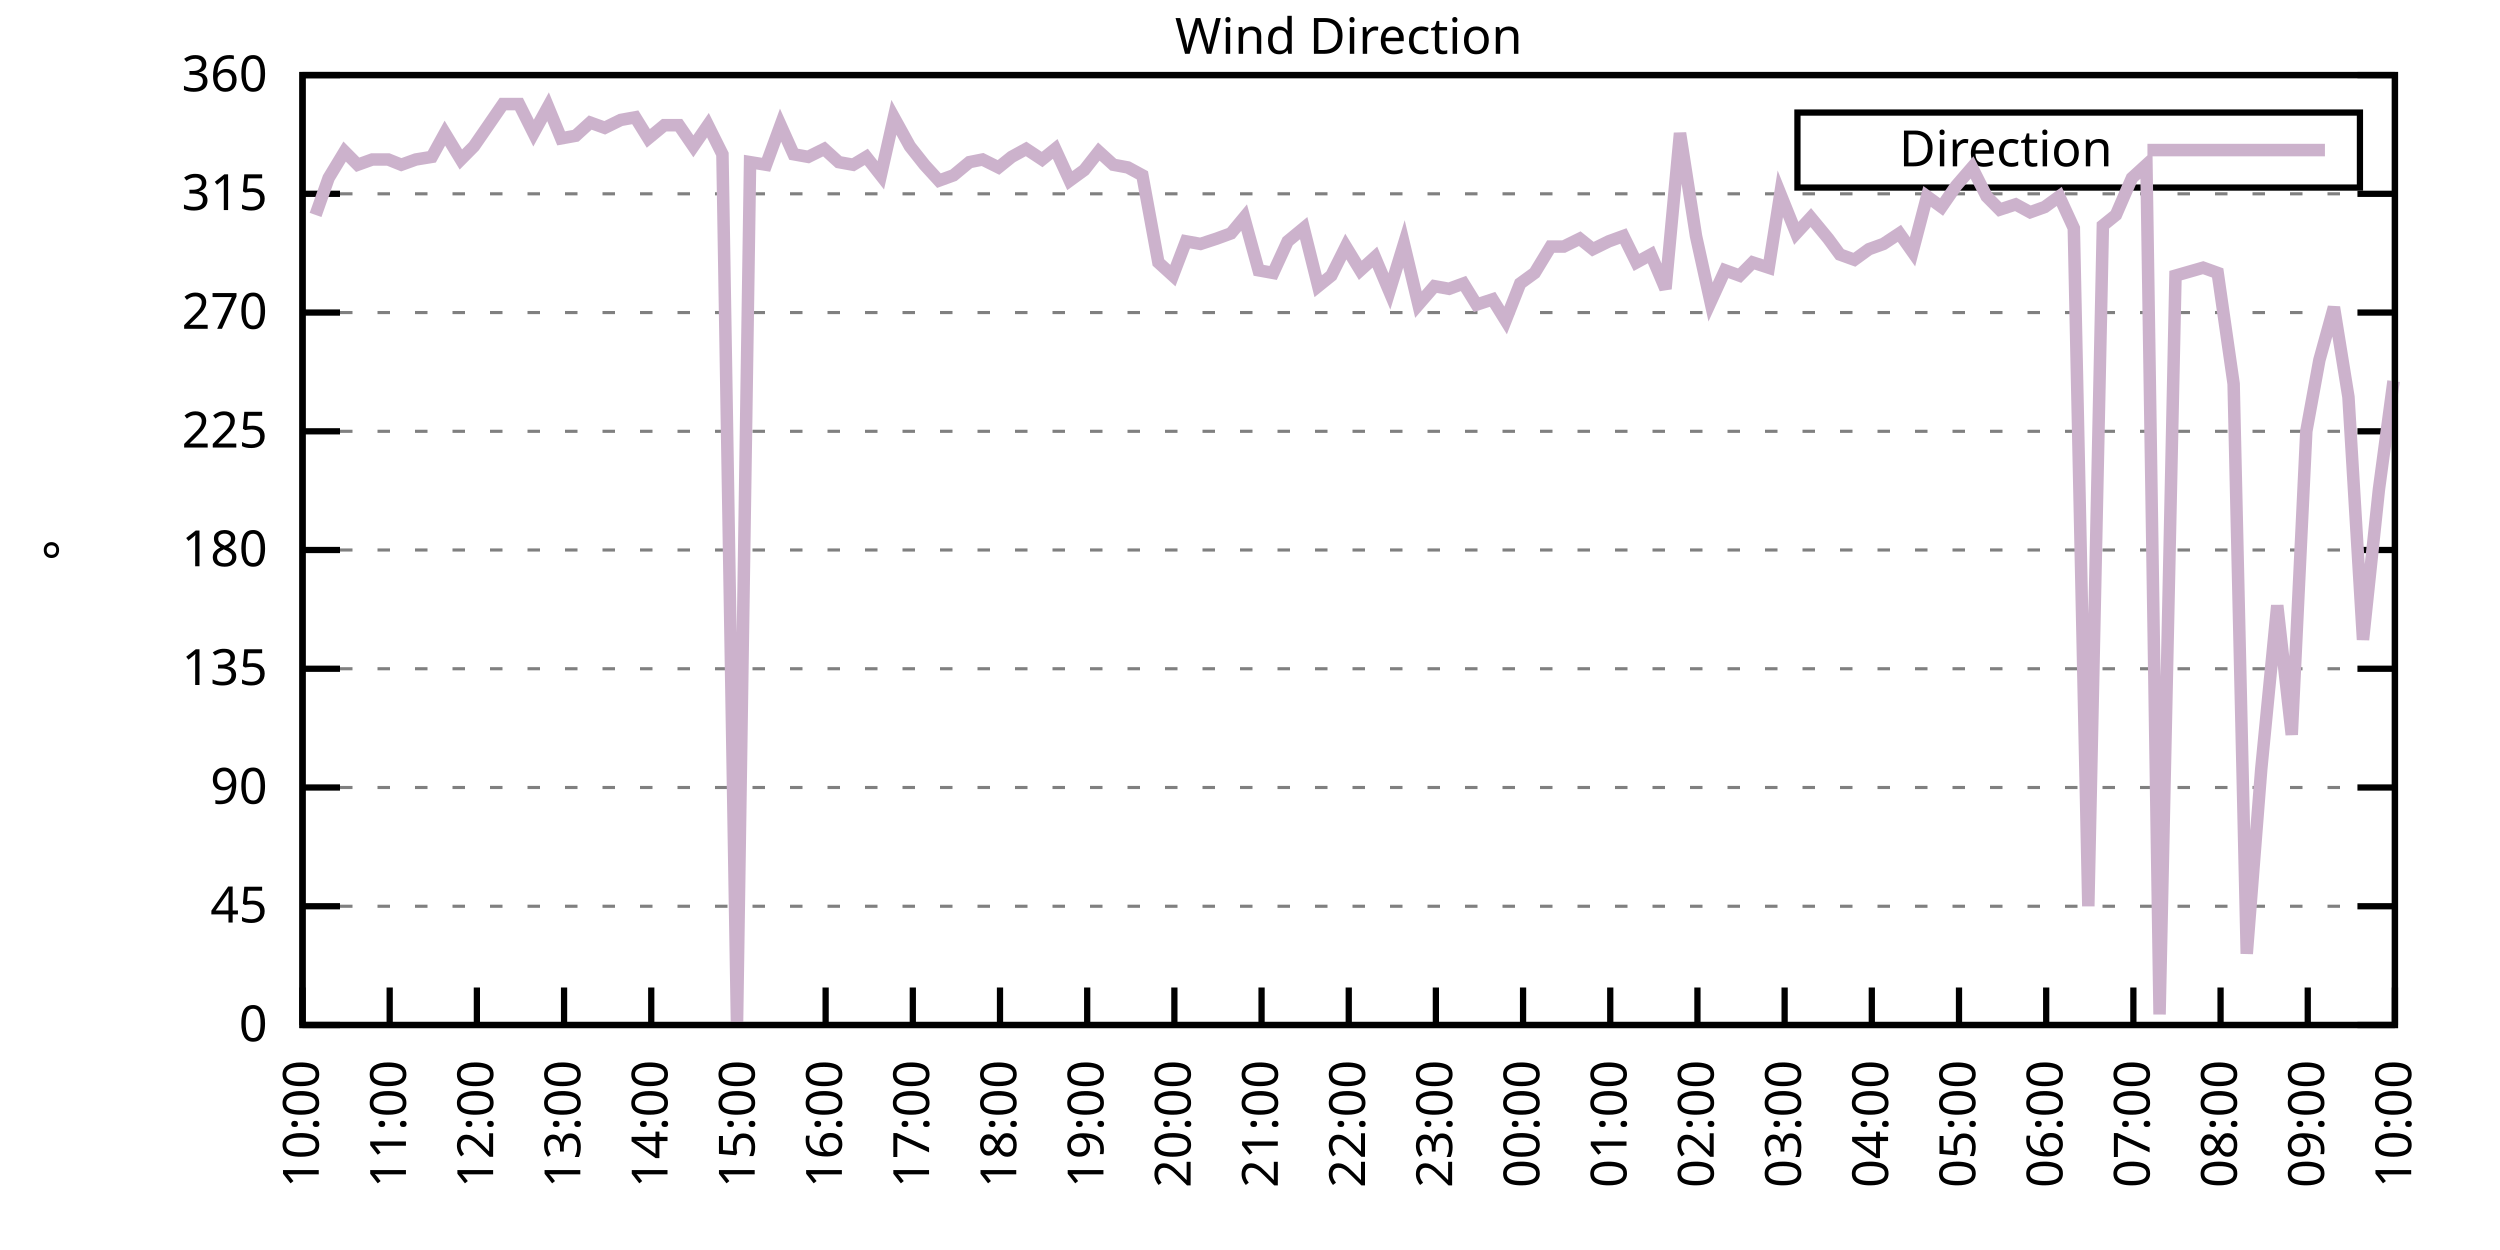
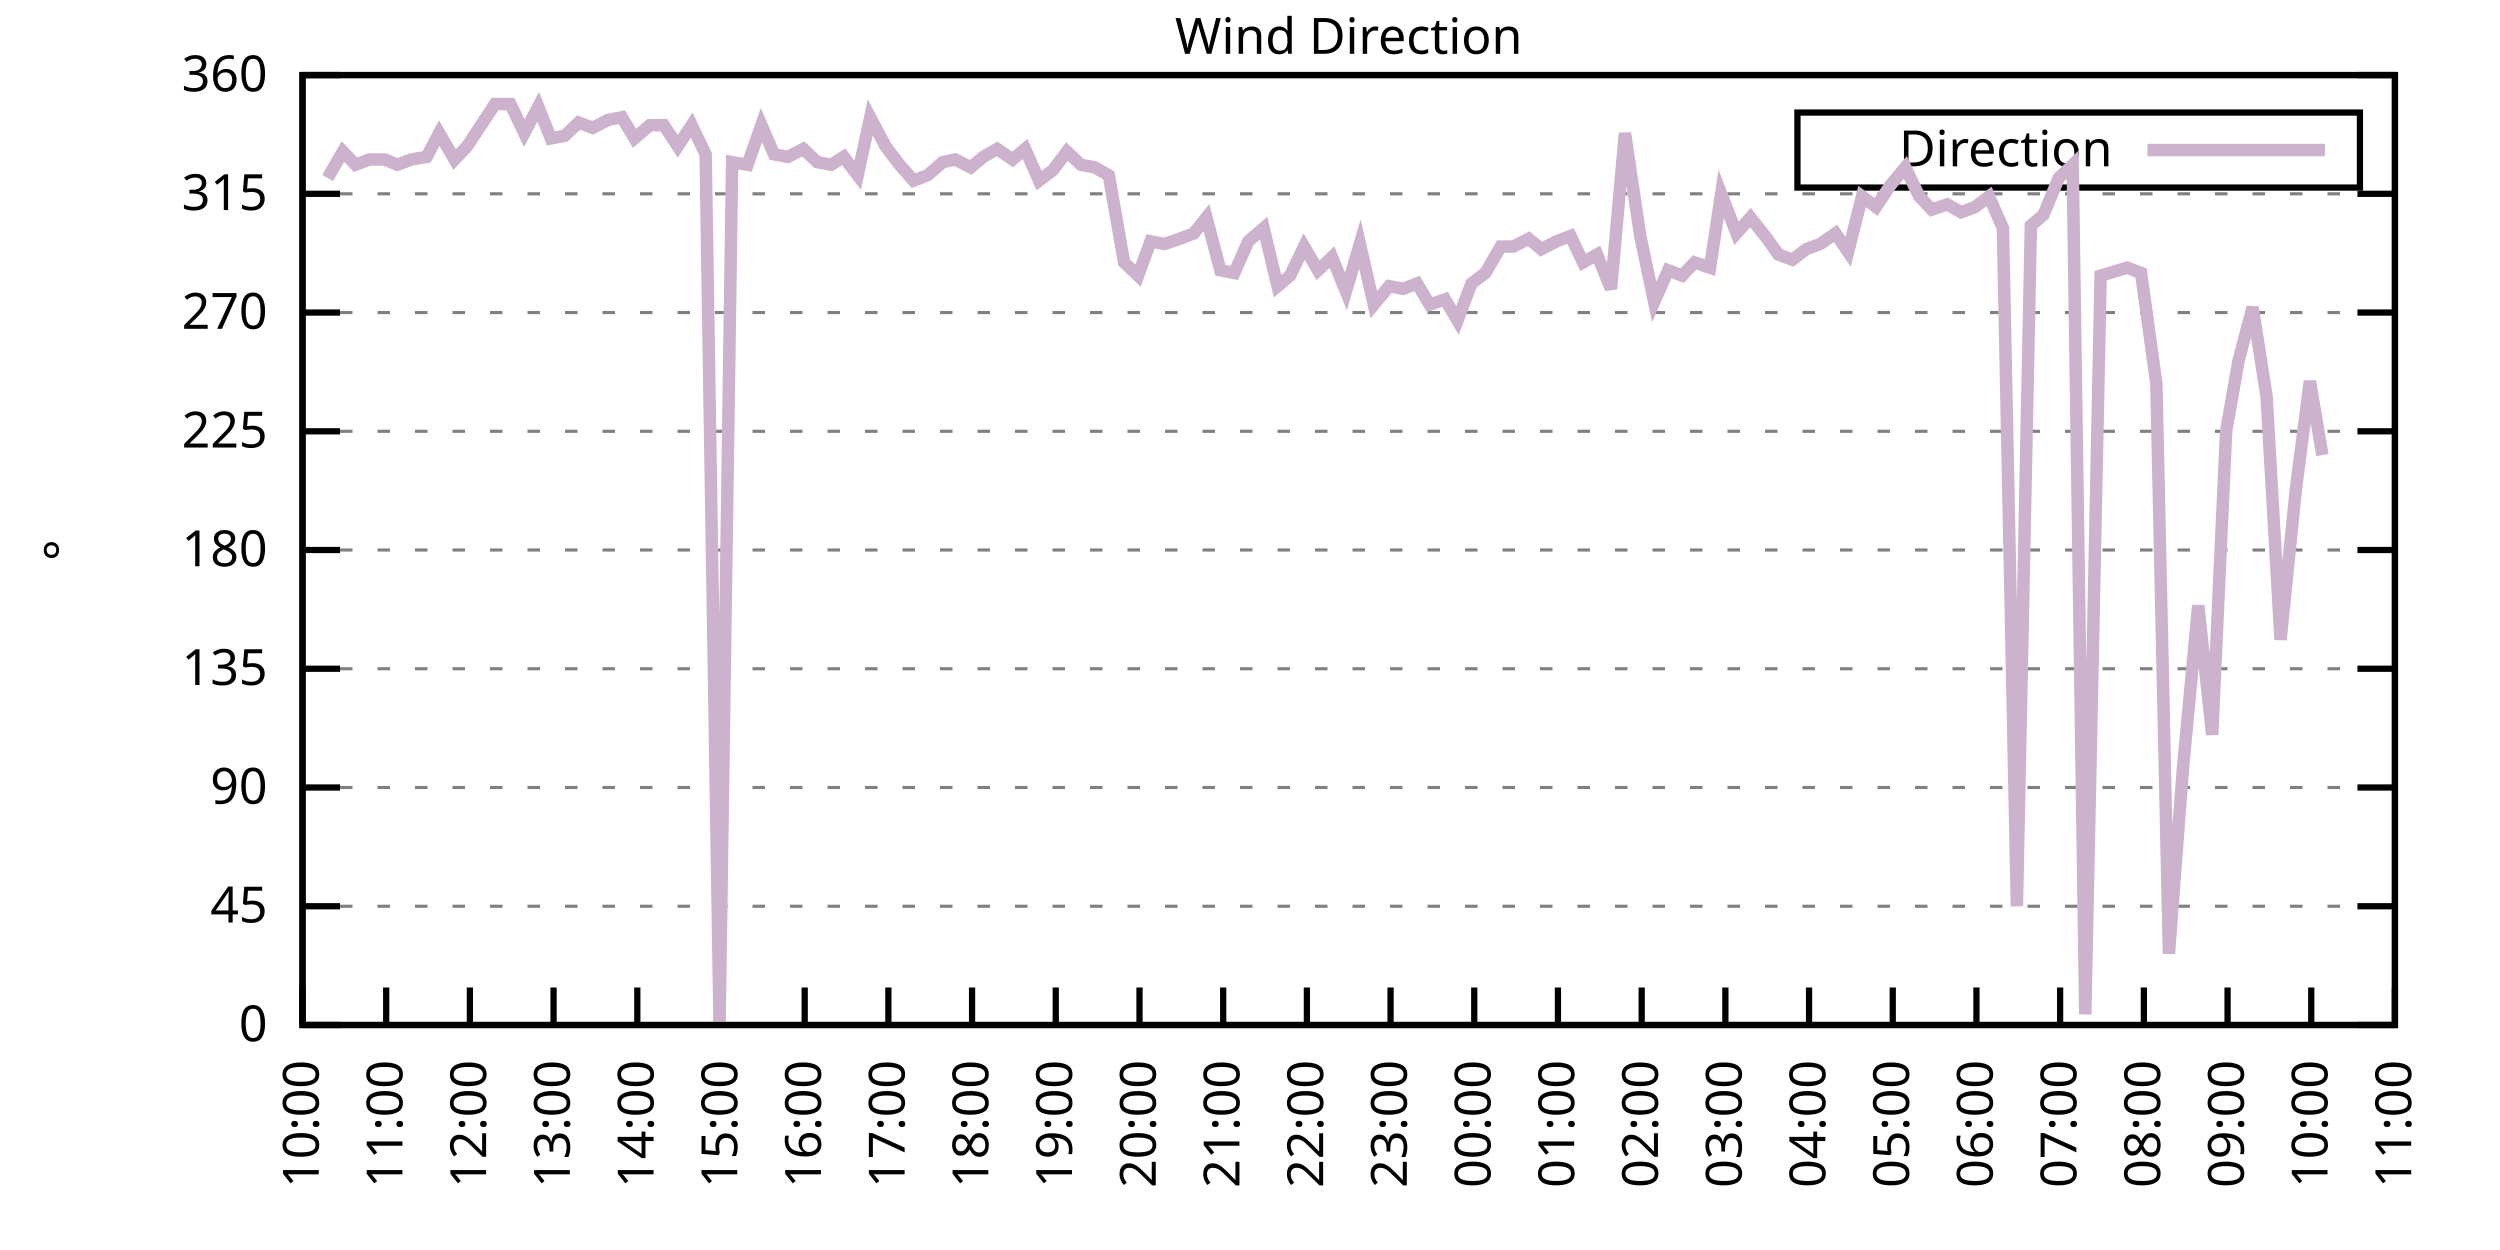
<svg xmlns="http://www.w3.org/2000/svg" xmlns:xlink="http://www.w3.org/1999/xlink" width="400" height="200" viewBox="0 0 400 200">
  <g id="gnuplot_canvas">
    <rect x="0" y="0" width="400" height="200" fill="none" />
    <defs>
      <circle id="gpDot" r="0.5" stroke-width="0.5" stroke="currentColor" />
      <path id="gpPt0" stroke-width="0.333" stroke="currentColor" d="M-1,0 h2 M0,-1 v2" />
      <path id="gpPt1" stroke-width="0.333" stroke="currentColor" d="M-1,-1 L1,1 M1,-1 L-1,1" />
      <path id="gpPt2" stroke-width="0.333" stroke="currentColor" d="M-1,0 L1,0 M0,-1 L0,1 M-1,-1 L1,1 M-1,1 L1,-1" />
      <rect id="gpPt3" stroke-width="0.333" stroke="currentColor" x="-1" y="-1" width="2" height="2" />
      <rect id="gpPt4" stroke-width="0.333" stroke="currentColor" fill="currentColor" x="-1" y="-1" width="2" height="2" />
      <circle id="gpPt5" stroke-width="0.333" stroke="currentColor" cx="0" cy="0" r="1" />
      <use xlink:href="#gpPt5" id="gpPt6" fill="currentColor" stroke="none" />
      <path id="gpPt7" stroke-width="0.333" stroke="currentColor" d="M0,-1.33 L-1.33,0.67 L1.33,0.67 z" />
      <use xlink:href="#gpPt7" id="gpPt8" fill="currentColor" stroke="none" />
      <use xlink:href="#gpPt7" id="gpPt9" stroke="currentColor" transform="rotate(180)" />
      <use xlink:href="#gpPt9" id="gpPt10" fill="currentColor" stroke="none" />
      <use xlink:href="#gpPt3" id="gpPt11" stroke="currentColor" transform="rotate(45)" />
      <use xlink:href="#gpPt11" id="gpPt12" fill="currentColor" stroke="none" />
      <path id="gpPt13" stroke-width="0.333" stroke="currentColor" d="M0,1.330 L1.265,0.411 L0.782,-1.067 L-0.782,-1.076 L-1.265,0.411 z" />
      <use xlink:href="#gpPt13" id="gpPt14" fill="currentColor" stroke="none" />
      <filter id="textbox" filterUnits="objectBoundingBox" x="0" y="0" height="1" width="1">
        <feFlood flood-color="white" flood-opacity="1" result="bgnd" />
        <feComposite in="SourceGraphic" in2="bgnd" operator="atop" />
      </filter>
      <filter id="greybox" filterUnits="objectBoundingBox" x="0" y="0" height="1" width="1">
        <feFlood flood-color="lightgrey" flood-opacity="1" result="grey" />
        <feComposite in="SourceGraphic" in2="grey" operator="atop" />
      </filter>
    </defs>
    <g fill="none" color="white" stroke="currentColor" stroke-width="1.00" stroke-linecap="butt" stroke-linejoin="miter">
</g>
    <g fill="none" color="black" stroke="currentColor" stroke-width="1.00" stroke-linecap="butt" stroke-linejoin="miter">
      <g stroke="none" shape-rendering="crispEdges">
        <polygon fill="rgb(255, 255, 255)" points="48.40,164.00 383.18,164.00 383.18,12.02 48.40,12.02 " />
      </g>
    </g>
    <g fill="none" color="black" stroke="currentColor" stroke-width="1.00" stroke-linecap="butt" stroke-linejoin="miter">
</g>
    <g fill="none" color="black" stroke="black" stroke-width="0.50" stroke-linecap="butt" stroke-linejoin="miter">
</g>
    <g fill="none" color="gray" stroke="currentColor" stroke-width="0.50" stroke-linecap="butt" stroke-linejoin="miter">
      <path stroke="gray" stroke-dasharray="2,4" class="gridline" d="M48.40,164.00 L383.19,164.00  " />
    </g>
    <g fill="none" color="gray" stroke="gray" stroke-width="1.00" stroke-linecap="butt" stroke-linejoin="miter">
</g>
    <g fill="none" color="black" stroke="currentColor" stroke-width="1.00" stroke-linecap="butt" stroke-linejoin="miter">
      <path stroke="black" d="M48.40,164.00 L54.40,164.00 M383.19,164.00 L377.19,164.00  " />
      <g transform="translate(42.80,166.60)" stroke="none" fill="black" font-family="Sans" font-size="8.00" text-anchor="end">
        <text>
          <tspan font-family="Sans"> 0</tspan>
        </text>
      </g>
    </g>
    <g fill="none" color="black" stroke="currentColor" stroke-width="1.00" stroke-linecap="butt" stroke-linejoin="miter">
</g>
    <g fill="none" color="black" stroke="black" stroke-width="0.50" stroke-linecap="butt" stroke-linejoin="miter">
</g>
    <g fill="none" color="gray" stroke="currentColor" stroke-width="0.50" stroke-linecap="butt" stroke-linejoin="miter">
      <path stroke="gray" stroke-dasharray="2,4" class="gridline" d="M48.40,145.00 L383.19,145.00  " />
    </g>
    <g fill="none" color="gray" stroke="gray" stroke-width="1.00" stroke-linecap="butt" stroke-linejoin="miter">
</g>
    <g fill="none" color="black" stroke="currentColor" stroke-width="1.00" stroke-linecap="butt" stroke-linejoin="miter">
      <path stroke="black" d="M48.40,145.00 L54.40,145.00 M383.19,145.00 L377.19,145.00  " />
      <g transform="translate(42.80,147.60)" stroke="none" fill="black" font-family="Sans" font-size="8.00" text-anchor="end">
        <text>
          <tspan font-family="Sans"> 45</tspan>
        </text>
      </g>
    </g>
    <g fill="none" color="black" stroke="currentColor" stroke-width="1.00" stroke-linecap="butt" stroke-linejoin="miter">
</g>
    <g fill="none" color="black" stroke="black" stroke-width="0.50" stroke-linecap="butt" stroke-linejoin="miter">
</g>
    <g fill="none" color="gray" stroke="currentColor" stroke-width="0.50" stroke-linecap="butt" stroke-linejoin="miter">
      <path stroke="gray" stroke-dasharray="2,4" class="gridline" d="M48.40,126.00 L383.19,126.00  " />
    </g>
    <g fill="none" color="gray" stroke="gray" stroke-width="1.00" stroke-linecap="butt" stroke-linejoin="miter">
</g>
    <g fill="none" color="black" stroke="currentColor" stroke-width="1.00" stroke-linecap="butt" stroke-linejoin="miter">
      <path stroke="black" d="M48.40,126.00 L54.40,126.00 M383.19,126.00 L377.19,126.00  " />
      <g transform="translate(42.80,128.60)" stroke="none" fill="black" font-family="Sans" font-size="8.00" text-anchor="end">
        <text>
          <tspan font-family="Sans"> 90</tspan>
        </text>
      </g>
    </g>
    <g fill="none" color="black" stroke="currentColor" stroke-width="1.00" stroke-linecap="butt" stroke-linejoin="miter">
</g>
    <g fill="none" color="black" stroke="black" stroke-width="0.50" stroke-linecap="butt" stroke-linejoin="miter">
</g>
    <g fill="none" color="gray" stroke="currentColor" stroke-width="0.50" stroke-linecap="butt" stroke-linejoin="miter">
      <path stroke="gray" stroke-dasharray="2,4" class="gridline" d="M48.40,107.00 L383.19,107.00  " />
    </g>
    <g fill="none" color="gray" stroke="gray" stroke-width="1.00" stroke-linecap="butt" stroke-linejoin="miter">
</g>
    <g fill="none" color="black" stroke="currentColor" stroke-width="1.00" stroke-linecap="butt" stroke-linejoin="miter">
      <path stroke="black" d="M48.40,107.00 L54.40,107.00 M383.19,107.00 L377.19,107.00  " />
      <g transform="translate(42.80,109.60)" stroke="none" fill="black" font-family="Sans" font-size="8.00" text-anchor="end">
        <text>
          <tspan font-family="Sans"> 135</tspan>
        </text>
      </g>
    </g>
    <g fill="none" color="black" stroke="currentColor" stroke-width="1.00" stroke-linecap="butt" stroke-linejoin="miter">
</g>
    <g fill="none" color="black" stroke="black" stroke-width="0.50" stroke-linecap="butt" stroke-linejoin="miter">
</g>
    <g fill="none" color="gray" stroke="currentColor" stroke-width="0.50" stroke-linecap="butt" stroke-linejoin="miter">
      <path stroke="gray" stroke-dasharray="2,4" class="gridline" d="M48.40,88.00 L383.19,88.00  " />
    </g>
    <g fill="none" color="gray" stroke="gray" stroke-width="1.00" stroke-linecap="butt" stroke-linejoin="miter">
</g>
    <g fill="none" color="black" stroke="currentColor" stroke-width="1.00" stroke-linecap="butt" stroke-linejoin="miter">
      <path stroke="black" d="M48.40,88.00 L54.40,88.00 M383.19,88.00 L377.19,88.00  " />
      <g transform="translate(42.80,90.60)" stroke="none" fill="black" font-family="Sans" font-size="8.00" text-anchor="end">
        <text>
          <tspan font-family="Sans"> 180</tspan>
        </text>
      </g>
    </g>
    <g fill="none" color="black" stroke="currentColor" stroke-width="1.00" stroke-linecap="butt" stroke-linejoin="miter">
</g>
    <g fill="none" color="black" stroke="black" stroke-width="0.50" stroke-linecap="butt" stroke-linejoin="miter">
</g>
    <g fill="none" color="gray" stroke="currentColor" stroke-width="0.50" stroke-linecap="butt" stroke-linejoin="miter">
      <path stroke="gray" stroke-dasharray="2,4" class="gridline" d="M48.40,69.01 L383.19,69.01  " />
    </g>
    <g fill="none" color="gray" stroke="gray" stroke-width="1.00" stroke-linecap="butt" stroke-linejoin="miter">
</g>
    <g fill="none" color="black" stroke="currentColor" stroke-width="1.00" stroke-linecap="butt" stroke-linejoin="miter">
      <path stroke="black" d="M48.40,69.01 L54.40,69.01 M383.19,69.01 L377.19,69.01  " />
      <g transform="translate(42.80,71.61)" stroke="none" fill="black" font-family="Sans" font-size="8.00" text-anchor="end">
        <text>
          <tspan font-family="Sans"> 225</tspan>
        </text>
      </g>
    </g>
    <g fill="none" color="black" stroke="currentColor" stroke-width="1.00" stroke-linecap="butt" stroke-linejoin="miter">
</g>
    <g fill="none" color="black" stroke="black" stroke-width="0.50" stroke-linecap="butt" stroke-linejoin="miter">
</g>
    <g fill="none" color="gray" stroke="currentColor" stroke-width="0.50" stroke-linecap="butt" stroke-linejoin="miter">
      <path stroke="gray" stroke-dasharray="2,4" class="gridline" d="M48.40,50.01 L383.19,50.01  " />
    </g>
    <g fill="none" color="gray" stroke="gray" stroke-width="1.00" stroke-linecap="butt" stroke-linejoin="miter">
</g>
    <g fill="none" color="black" stroke="currentColor" stroke-width="1.00" stroke-linecap="butt" stroke-linejoin="miter">
      <path stroke="black" d="M48.40,50.01 L54.40,50.01 M383.19,50.01 L377.19,50.01  " />
      <g transform="translate(42.80,52.61)" stroke="none" fill="black" font-family="Sans" font-size="8.00" text-anchor="end">
        <text>
          <tspan font-family="Sans"> 270</tspan>
        </text>
      </g>
    </g>
    <g fill="none" color="black" stroke="currentColor" stroke-width="1.00" stroke-linecap="butt" stroke-linejoin="miter">
</g>
    <g fill="none" color="black" stroke="black" stroke-width="0.50" stroke-linecap="butt" stroke-linejoin="miter">
</g>
    <g fill="none" color="gray" stroke="currentColor" stroke-width="0.50" stroke-linecap="butt" stroke-linejoin="miter">
      <path stroke="gray" stroke-dasharray="2,4" class="gridline" d="M48.40,31.01 L383.19,31.01  " />
    </g>
    <g fill="none" color="gray" stroke="gray" stroke-width="1.00" stroke-linecap="butt" stroke-linejoin="miter">
</g>
    <g fill="none" color="black" stroke="currentColor" stroke-width="1.00" stroke-linecap="butt" stroke-linejoin="miter">
      <path stroke="black" d="M48.40,31.01 L54.40,31.01 M383.19,31.01 L377.19,31.01  " />
      <g transform="translate(42.80,33.61)" stroke="none" fill="black" font-family="Sans" font-size="8.00" text-anchor="end">
        <text>
          <tspan font-family="Sans"> 315</tspan>
        </text>
      </g>
    </g>
    <g fill="none" color="black" stroke="currentColor" stroke-width="1.00" stroke-linecap="butt" stroke-linejoin="miter">
</g>
    <g fill="none" color="black" stroke="black" stroke-width="0.50" stroke-linecap="butt" stroke-linejoin="miter">
</g>
    <g fill="none" color="gray" stroke="currentColor" stroke-width="0.50" stroke-linecap="butt" stroke-linejoin="miter">
      <path stroke="gray" stroke-dasharray="2,4" class="gridline" d="M48.40,12.01 L383.19,12.01  " />
    </g>
    <g fill="none" color="gray" stroke="gray" stroke-width="1.00" stroke-linecap="butt" stroke-linejoin="miter">
</g>
    <g fill="none" color="black" stroke="currentColor" stroke-width="1.00" stroke-linecap="butt" stroke-linejoin="miter">
      <path stroke="black" d="M48.40,12.01 L54.40,12.01 M383.19,12.01 L377.19,12.01  " />
      <g transform="translate(42.80,14.61)" stroke="none" fill="black" font-family="Sans" font-size="8.00" text-anchor="end">
        <text>
          <tspan font-family="Sans"> 360</tspan>
        </text>
      </g>
    </g>
    <g fill="none" color="black" stroke="currentColor" stroke-width="1.00" stroke-linecap="butt" stroke-linejoin="miter">
      <path stroke="black" d="M48.40,164.00 L48.40,158.00  " />
      <g transform="translate(51.00,169.60) rotate(270.00)" stroke="none" fill="black" font-family="Sans" font-size="8.00" text-anchor="end">
        <text>
          <tspan font-family="Sans">10:00</tspan>
        </text>
      </g>
    </g>
    <g fill="none" color="black" stroke="currentColor" stroke-width="1.00" stroke-linecap="butt" stroke-linejoin="miter">
-       <path stroke="black" d="M62.35,164.00 L62.35,158.00  " />
-       <g transform="translate(64.95,169.60) rotate(270.00)" stroke="none" fill="black" font-family="Sans" font-size="8.00" text-anchor="end">
+       <path stroke="black" d="M61.79,164.00 L61.79,158.00  " />
+       <g transform="translate(64.39,169.60) rotate(270.00)" stroke="none" fill="black" font-family="Sans" font-size="8.00" text-anchor="end">
        <text>
          <tspan font-family="Sans">11:00</tspan>
        </text>
      </g>
    </g>
    <g fill="none" color="black" stroke="currentColor" stroke-width="1.00" stroke-linecap="butt" stroke-linejoin="miter">
-       <path stroke="black" d="M76.30,164.00 L76.30,158.00  " />
-       <g transform="translate(78.90,169.60) rotate(270.00)" stroke="none" fill="black" font-family="Sans" font-size="8.00" text-anchor="end">
+       <path stroke="black" d="M75.18,164.00 L75.18,158.00  " />
+       <g transform="translate(77.78,169.60) rotate(270.00)" stroke="none" fill="black" font-family="Sans" font-size="8.00" text-anchor="end">
        <text>
          <tspan font-family="Sans">12:00</tspan>
        </text>
      </g>
    </g>
    <g fill="none" color="black" stroke="currentColor" stroke-width="1.00" stroke-linecap="butt" stroke-linejoin="miter">
-       <path stroke="black" d="M90.25,164.00 L90.25,158.00  " />
-       <g transform="translate(92.85,169.60) rotate(270.00)" stroke="none" fill="black" font-family="Sans" font-size="8.00" text-anchor="end">
+       <path stroke="black" d="M88.57,164.00 L88.57,158.00  " />
+       <g transform="translate(91.17,169.60) rotate(270.00)" stroke="none" fill="black" font-family="Sans" font-size="8.00" text-anchor="end">
        <text>
          <tspan font-family="Sans">13:00</tspan>
        </text>
      </g>
    </g>
    <g fill="none" color="black" stroke="currentColor" stroke-width="1.00" stroke-linecap="butt" stroke-linejoin="miter">
-       <path stroke="black" d="M104.20,164.00 L104.20,158.00  " />
-       <g transform="translate(106.80,169.60) rotate(270.00)" stroke="none" fill="black" font-family="Sans" font-size="8.00" text-anchor="end">
+       <path stroke="black" d="M101.97,164.00 L101.97,158.00  " />
+       <g transform="translate(104.57,169.60) rotate(270.00)" stroke="none" fill="black" font-family="Sans" font-size="8.00" text-anchor="end">
        <text>
          <tspan font-family="Sans">14:00</tspan>
        </text>
      </g>
    </g>
    <g fill="none" color="black" stroke="currentColor" stroke-width="1.00" stroke-linecap="butt" stroke-linejoin="miter">
-       <path stroke="black" d="M118.15,164.00 L118.15,158.00  " />
-       <g transform="translate(120.75,169.60) rotate(270.00)" stroke="none" fill="black" font-family="Sans" font-size="8.00" text-anchor="end">
+       <path stroke="black" d="M115.36,164.00 L115.36,158.00  " />
+       <g transform="translate(117.96,169.60) rotate(270.00)" stroke="none" fill="black" font-family="Sans" font-size="8.00" text-anchor="end">
        <text>
          <tspan font-family="Sans">15:00</tspan>
        </text>
      </g>
    </g>
    <g fill="none" color="black" stroke="currentColor" stroke-width="1.00" stroke-linecap="butt" stroke-linejoin="miter">
-       <path stroke="black" d="M132.10,164.00 L132.10,158.00  " />
-       <g transform="translate(134.70,169.60) rotate(270.00)" stroke="none" fill="black" font-family="Sans" font-size="8.00" text-anchor="end">
+       <path stroke="black" d="M128.75,164.00 L128.75,158.00  " />
+       <g transform="translate(131.35,169.60) rotate(270.00)" stroke="none" fill="black" font-family="Sans" font-size="8.00" text-anchor="end">
        <text>
          <tspan font-family="Sans">16:00</tspan>
        </text>
      </g>
    </g>
    <g fill="none" color="black" stroke="currentColor" stroke-width="1.00" stroke-linecap="butt" stroke-linejoin="miter">
-       <path stroke="black" d="M146.05,164.00 L146.05,158.00  " />
-       <g transform="translate(148.65,169.60) rotate(270.00)" stroke="none" fill="black" font-family="Sans" font-size="8.00" text-anchor="end">
+       <path stroke="black" d="M142.14,164.00 L142.14,158.00  " />
+       <g transform="translate(144.74,169.60) rotate(270.00)" stroke="none" fill="black" font-family="Sans" font-size="8.00" text-anchor="end">
        <text>
          <tspan font-family="Sans">17:00</tspan>
        </text>
      </g>
    </g>
    <g fill="none" color="black" stroke="currentColor" stroke-width="1.00" stroke-linecap="butt" stroke-linejoin="miter">
-       <path stroke="black" d="M160.00,164.00 L160.00,158.00  " />
-       <g transform="translate(162.60,169.60) rotate(270.00)" stroke="none" fill="black" font-family="Sans" font-size="8.00" text-anchor="end">
+       <path stroke="black" d="M155.53,164.00 L155.53,158.00  " />
+       <g transform="translate(158.13,169.60) rotate(270.00)" stroke="none" fill="black" font-family="Sans" font-size="8.00" text-anchor="end">
        <text>
          <tspan font-family="Sans">18:00</tspan>
        </text>
      </g>
    </g>
    <g fill="none" color="black" stroke="currentColor" stroke-width="1.00" stroke-linecap="butt" stroke-linejoin="miter">
-       <path stroke="black" d="M173.95,164.00 L173.95,158.00  " />
-       <g transform="translate(176.55,169.60) rotate(270.00)" stroke="none" fill="black" font-family="Sans" font-size="8.00" text-anchor="end">
+       <path stroke="black" d="M168.92,164.00 L168.92,158.00  " />
+       <g transform="translate(171.52,169.60) rotate(270.00)" stroke="none" fill="black" font-family="Sans" font-size="8.00" text-anchor="end">
        <text>
          <tspan font-family="Sans">19:00</tspan>
        </text>
      </g>
    </g>
    <g fill="none" color="black" stroke="currentColor" stroke-width="1.00" stroke-linecap="butt" stroke-linejoin="miter">
-       <path stroke="black" d="M187.90,164.00 L187.90,158.00  " />
-       <g transform="translate(190.50,169.60) rotate(270.00)" stroke="none" fill="black" font-family="Sans" font-size="8.00" text-anchor="end">
+       <path stroke="black" d="M182.32,164.00 L182.32,158.00  " />
+       <g transform="translate(184.92,169.60) rotate(270.00)" stroke="none" fill="black" font-family="Sans" font-size="8.00" text-anchor="end">
        <text>
          <tspan font-family="Sans">20:00</tspan>
        </text>
      </g>
    </g>
    <g fill="none" color="black" stroke="currentColor" stroke-width="1.00" stroke-linecap="butt" stroke-linejoin="miter">
-       <path stroke="black" d="M201.85,164.00 L201.85,158.00  " />
-       <g transform="translate(204.45,169.60) rotate(270.00)" stroke="none" fill="black" font-family="Sans" font-size="8.00" text-anchor="end">
+       <path stroke="black" d="M195.71,164.00 L195.71,158.00  " />
+       <g transform="translate(198.31,169.60) rotate(270.00)" stroke="none" fill="black" font-family="Sans" font-size="8.00" text-anchor="end">
        <text>
          <tspan font-family="Sans">21:00</tspan>
        </text>
      </g>
    </g>
    <g fill="none" color="black" stroke="currentColor" stroke-width="1.00" stroke-linecap="butt" stroke-linejoin="miter">
-       <path stroke="black" d="M215.80,164.00 L215.80,158.00  " />
-       <g transform="translate(218.40,169.60) rotate(270.00)" stroke="none" fill="black" font-family="Sans" font-size="8.00" text-anchor="end">
+       <path stroke="black" d="M209.10,164.00 L209.10,158.00  " />
+       <g transform="translate(211.70,169.60) rotate(270.00)" stroke="none" fill="black" font-family="Sans" font-size="8.00" text-anchor="end">
        <text>
          <tspan font-family="Sans">22:00</tspan>
        </text>
      </g>
    </g>
    <g fill="none" color="black" stroke="currentColor" stroke-width="1.00" stroke-linecap="butt" stroke-linejoin="miter">
-       <path stroke="black" d="M229.74,164.00 L229.74,158.00  " />
-       <g transform="translate(232.34,169.60) rotate(270.00)" stroke="none" fill="black" font-family="Sans" font-size="8.00" text-anchor="end">
+       <path stroke="black" d="M222.49,164.00 L222.49,158.00  " />
+       <g transform="translate(225.09,169.60) rotate(270.00)" stroke="none" fill="black" font-family="Sans" font-size="8.00" text-anchor="end">
        <text>
          <tspan font-family="Sans">23:00</tspan>
        </text>
      </g>
    </g>
    <g fill="none" color="black" stroke="currentColor" stroke-width="1.00" stroke-linecap="butt" stroke-linejoin="miter">
-       <path stroke="black" d="M243.69,164.00 L243.69,158.00  " />
-       <g transform="translate(246.29,169.60) rotate(270.00)" stroke="none" fill="black" font-family="Sans" font-size="8.00" text-anchor="end">
+       <path stroke="black" d="M235.88,164.00 L235.88,158.00  " />
+       <g transform="translate(238.48,169.60) rotate(270.00)" stroke="none" fill="black" font-family="Sans" font-size="8.00" text-anchor="end">
        <text>
          <tspan font-family="Sans">00:00</tspan>
        </text>
      </g>
    </g>
    <g fill="none" color="black" stroke="currentColor" stroke-width="1.00" stroke-linecap="butt" stroke-linejoin="miter">
-       <path stroke="black" d="M257.64,164.00 L257.64,158.00  " />
-       <g transform="translate(260.24,169.60) rotate(270.00)" stroke="none" fill="black" font-family="Sans" font-size="8.00" text-anchor="end">
+       <path stroke="black" d="M249.27,164.00 L249.27,158.00  " />
+       <g transform="translate(251.87,169.60) rotate(270.00)" stroke="none" fill="black" font-family="Sans" font-size="8.00" text-anchor="end">
        <text>
          <tspan font-family="Sans">01:00</tspan>
        </text>
      </g>
    </g>
    <g fill="none" color="black" stroke="currentColor" stroke-width="1.00" stroke-linecap="butt" stroke-linejoin="miter">
-       <path stroke="black" d="M271.59,164.00 L271.59,158.00  " />
-       <g transform="translate(274.19,169.60) rotate(270.00)" stroke="none" fill="black" font-family="Sans" font-size="8.00" text-anchor="end">
+       <path stroke="black" d="M262.67,164.00 L262.67,158.00  " />
+       <g transform="translate(265.27,169.60) rotate(270.00)" stroke="none" fill="black" font-family="Sans" font-size="8.00" text-anchor="end">
        <text>
          <tspan font-family="Sans">02:00</tspan>
        </text>
      </g>
    </g>
    <g fill="none" color="black" stroke="currentColor" stroke-width="1.00" stroke-linecap="butt" stroke-linejoin="miter">
-       <path stroke="black" d="M285.54,164.00 L285.54,158.00  " />
-       <g transform="translate(288.14,169.60) rotate(270.00)" stroke="none" fill="black" font-family="Sans" font-size="8.00" text-anchor="end">
+       <path stroke="black" d="M276.06,164.00 L276.06,158.00  " />
+       <g transform="translate(278.66,169.60) rotate(270.00)" stroke="none" fill="black" font-family="Sans" font-size="8.00" text-anchor="end">
        <text>
          <tspan font-family="Sans">03:00</tspan>
        </text>
      </g>
    </g>
    <g fill="none" color="black" stroke="currentColor" stroke-width="1.00" stroke-linecap="butt" stroke-linejoin="miter">
-       <path stroke="black" d="M299.49,164.00 L299.49,158.00  " />
-       <g transform="translate(302.09,169.60) rotate(270.00)" stroke="none" fill="black" font-family="Sans" font-size="8.00" text-anchor="end">
+       <path stroke="black" d="M289.45,164.00 L289.45,158.00  " />
+       <g transform="translate(292.05,169.60) rotate(270.00)" stroke="none" fill="black" font-family="Sans" font-size="8.00" text-anchor="end">
        <text>
          <tspan font-family="Sans">04:00</tspan>
        </text>
      </g>
    </g>
    <g fill="none" color="black" stroke="currentColor" stroke-width="1.00" stroke-linecap="butt" stroke-linejoin="miter">
-       <path stroke="black" d="M313.44,164.00 L313.44,158.00  " />
-       <g transform="translate(316.04,169.60) rotate(270.00)" stroke="none" fill="black" font-family="Sans" font-size="8.00" text-anchor="end">
+       <path stroke="black" d="M302.84,164.00 L302.84,158.00  " />
+       <g transform="translate(305.44,169.60) rotate(270.00)" stroke="none" fill="black" font-family="Sans" font-size="8.00" text-anchor="end">
        <text>
          <tspan font-family="Sans">05:00</tspan>
        </text>
      </g>
    </g>
    <g fill="none" color="black" stroke="currentColor" stroke-width="1.00" stroke-linecap="butt" stroke-linejoin="miter">
-       <path stroke="black" d="M327.39,164.00 L327.39,158.00  " />
-       <g transform="translate(329.99,169.60) rotate(270.00)" stroke="none" fill="black" font-family="Sans" font-size="8.00" text-anchor="end">
+       <path stroke="black" d="M316.23,164.00 L316.23,158.00  " />
+       <g transform="translate(318.83,169.60) rotate(270.00)" stroke="none" fill="black" font-family="Sans" font-size="8.00" text-anchor="end">
        <text>
          <tspan font-family="Sans">06:00</tspan>
        </text>
      </g>
    </g>
    <g fill="none" color="black" stroke="currentColor" stroke-width="1.00" stroke-linecap="butt" stroke-linejoin="miter">
-       <path stroke="black" d="M341.34,164.00 L341.34,158.00  " />
-       <g transform="translate(343.94,169.60) rotate(270.00)" stroke="none" fill="black" font-family="Sans" font-size="8.00" text-anchor="end">
+       <path stroke="black" d="M329.62,164.00 L329.62,158.00  " />
+       <g transform="translate(332.22,169.60) rotate(270.00)" stroke="none" fill="black" font-family="Sans" font-size="8.00" text-anchor="end">
        <text>
          <tspan font-family="Sans">07:00</tspan>
        </text>
      </g>
    </g>
    <g fill="none" color="black" stroke="currentColor" stroke-width="1.00" stroke-linecap="butt" stroke-linejoin="miter">
-       <path stroke="black" d="M355.29,164.00 L355.29,158.00  " />
-       <g transform="translate(357.89,169.60) rotate(270.00)" stroke="none" fill="black" font-family="Sans" font-size="8.00" text-anchor="end">
+       <path stroke="black" d="M343.02,164.00 L343.02,158.00  " />
+       <g transform="translate(345.62,169.60) rotate(270.00)" stroke="none" fill="black" font-family="Sans" font-size="8.00" text-anchor="end">
        <text>
          <tspan font-family="Sans">08:00</tspan>
        </text>
      </g>
    </g>
    <g fill="none" color="black" stroke="currentColor" stroke-width="1.00" stroke-linecap="butt" stroke-linejoin="miter">
-       <path stroke="black" d="M369.24,164.00 L369.24,158.00  " />
-       <g transform="translate(371.84,169.60) rotate(270.00)" stroke="none" fill="black" font-family="Sans" font-size="8.00" text-anchor="end">
+       <path stroke="black" d="M356.41,164.00 L356.41,158.00  " />
+       <g transform="translate(359.01,169.60) rotate(270.00)" stroke="none" fill="black" font-family="Sans" font-size="8.00" text-anchor="end">
        <text>
          <tspan font-family="Sans">09:00</tspan>
+         </text>
+       </g>
+     </g>
+     <g fill="none" color="black" stroke="currentColor" stroke-width="1.00" stroke-linecap="butt" stroke-linejoin="miter">
+       <path stroke="black" d="M369.80,164.00 L369.80,158.00  " />
+       <g transform="translate(372.40,169.60) rotate(270.00)" stroke="none" fill="black" font-family="Sans" font-size="8.00" text-anchor="end">
+         <text>
+           <tspan font-family="Sans">10:00</tspan>
        </text>
      </g>
    </g>
    <g fill="none" color="black" stroke="currentColor" stroke-width="1.00" stroke-linecap="butt" stroke-linejoin="miter">
      <path stroke="black" d="M383.19,164.00 L383.19,158.00  " />
      <g transform="translate(385.79,169.60) rotate(270.00)" stroke="none" fill="black" font-family="Sans" font-size="8.00" text-anchor="end">
        <text>
-           <tspan font-family="Sans">10:00</tspan>
+           <tspan font-family="Sans">11:00</tspan>
        </text>
      </g>
    </g>
    <g fill="none" color="black" stroke="currentColor" stroke-width="1.00" stroke-linecap="butt" stroke-linejoin="miter">
</g>
    <g fill="none" color="black" stroke="currentColor" stroke-width="1.00" stroke-linecap="butt" stroke-linejoin="miter">
      <path stroke="black" d="M48.40,12.01 L48.40,164.00 L383.19,164.00 L383.19,12.01 L48.40,12.01 Z  " />
    </g>
    <g fill="none" color="black" stroke="currentColor" stroke-width="1.00" stroke-linecap="butt" stroke-linejoin="miter">
</g>
    <g fill="none" color="black" stroke="currentColor" stroke-width="1.00" stroke-linecap="butt" stroke-linejoin="miter">
      <path stroke="black" d="M287.59,30.01 L287.59,18.01 L377.59,18.01 L377.59,30.01 L287.59,30.01 Z  " />
    </g>
    <g id="Wind_direction_plot_1">
      <g fill="none" color="white" stroke="black" stroke-width="2.00" stroke-linecap="butt" stroke-linejoin="miter">
</g>
      <g fill="none" color="black" stroke="currentColor" stroke-width="2.00" stroke-linecap="butt" stroke-linejoin="miter">
        <g transform="translate(337.99,26.61)" stroke="none" fill="black" font-family="Sans" font-size="8.00" text-anchor="end">
          <text>
            <tspan font-family="Sans">Direction</tspan>
          </text>
        </g>
      </g>
      <g fill="none" color="black" stroke="currentColor" stroke-width="2.00" stroke-linecap="butt" stroke-linejoin="miter">
-         <path stroke="rgb(204, 178, 204)" d="M343.59,24.01 L371.99,24.01 M50.49,34.39 L52.58,28.48 L55.14,24.25 L57.23,26.36 L59.56,25.52 L62.12,25.52   L64.21,26.36 L66.53,25.52 L69.09,25.10 L71.18,21.30 L73.74,25.52 L75.83,23.41 L78.16,20.03 L80.48,16.65   L83.04,16.65 L85.37,21.30 L87.69,17.08 L89.78,22.14 L92.11,21.72 L94.43,19.61 L96.76,20.45 L99.32,19.19   L101.64,18.77 L103.73,22.14 L106.29,20.03 L108.62,20.03 L110.94,23.41 L113.27,20.03 L115.59,24.68 L117.92,164.00   L120.01,25.94 L122.57,26.36 L124.89,20.03 L126.98,24.68 L129.31,25.10 L131.87,23.83 L134.19,25.94 L136.51,26.36   L138.61,25.10 L140.93,28.05 L143.02,18.77 L145.58,23.41 L147.91,26.36 L150.23,28.90 L152.56,28.05 L155.11,25.94   L157.21,25.52 L159.76,26.79 L161.86,25.10 L164.18,23.83 L166.74,25.52 L168.83,23.83 L171.16,28.90 L173.48,27.21   L175.81,24.25 L178.13,26.36 L180.46,26.79 L182.78,28.05 L185.34,41.99 L187.66,44.10 L189.76,38.61 L192.08,39.03   L194.64,38.19 L196.96,37.34 L199.06,34.81 L201.38,43.25 L203.71,43.67 L206.03,38.61 L208.59,36.50 L210.91,45.79   L213.01,44.10 L215.33,39.45 L217.65,43.25 L219.98,41.14 L222.30,46.63 L224.63,39.03 L226.95,48.74 L229.51,45.79   L231.84,46.21 L234.16,45.36 L236.25,48.74 L238.81,47.90 L240.90,51.27 L243.23,45.36 L245.55,43.67 L248.11,39.45   L250.20,39.45 L252.76,38.19 L254.85,39.87 L257.41,38.61 L259.74,37.76 L261.83,41.99 L264.15,40.72 L266.48,46.21   L268.80,21.30 L271.36,37.76 L273.69,48.32 L276.01,43.25 L278.34,44.10 L280.43,41.99 L282.99,42.83 L284.85,31.01   L287.40,37.34 L289.73,34.81 L292.52,38.19 L294.38,40.72 L296.70,41.56 L299.03,39.87 L301.35,39.03 L303.91,37.34   L306.00,40.30 L308.33,31.43 L310.65,33.12 L312.98,29.74 L315.53,26.79 L317.86,31.43 L319.95,33.54 L322.51,32.70   L324.83,33.96 L327.16,33.12 L329.48,31.43 L331.81,36.50 L334.13,145.00 L336.46,36.08 L338.55,34.39 L341.11,28.48   L343.43,26.36 L345.53,162.31 L348.08,44.10 L352.50,42.83 L354.83,43.67 L357.38,61.41 L359.48,152.60 L361.80,123.05   L364.36,96.87 L366.68,117.56 L369.01,69.01 L371.10,57.61 L373.43,49.16 L375.75,63.52 L378.08,102.36 L380.63,78.29   L382.96,60.98  " />
+         <path stroke="rgb(204, 178, 204)" d="M343.59,24.01 L371.99,24.01 M52.42,28.48 L54.87,24.25 L56.88,26.36 L59.11,25.52 L61.57,25.52 L63.58,26.36   L65.81,25.52 L68.26,25.10 L70.27,21.30 L72.73,25.52 L74.74,23.41 L76.97,20.03 L79.20,16.65 L81.66,16.65   L83.89,21.30 L86.12,17.08 L88.13,22.14 L90.36,21.72 L92.59,19.61 L94.82,20.45 L97.28,19.19 L99.51,18.77   L101.52,22.14 L103.98,20.03 L106.21,20.03 L108.44,23.41 L110.67,20.03 L112.90,24.68 L115.13,164.00 L117.14,25.94   L119.60,26.36 L121.83,20.03 L123.84,24.68 L126.07,25.10 L128.53,23.83 L130.76,25.94 L132.99,26.36 L135.00,25.10   L137.23,28.05 L139.24,18.77 L141.69,23.41 L143.93,26.36 L146.16,28.90 L148.39,28.05 L150.85,25.94 L152.85,25.52   L155.31,26.79 L157.32,25.10 L159.55,23.83 L162.01,25.52 L164.01,23.83 L166.25,28.90 L168.48,27.21 L170.71,24.25   L172.94,26.36 L175.17,26.79 L177.41,28.05 L179.86,41.99 L182.09,44.10 L184.10,38.61 L186.33,39.03 L188.79,38.19   L191.02,37.34 L193.03,34.81 L195.26,43.25 L197.49,43.67 L199.73,38.61 L202.18,36.50 L204.41,45.79 L206.42,44.10   L208.65,39.45 L210.88,43.25 L213.12,41.14 L215.35,46.63 L217.58,39.03 L219.81,48.74 L222.27,45.79 L224.50,46.21   L226.73,45.36 L228.74,48.74 L231.20,47.90 L233.20,51.27 L235.44,45.36 L237.67,43.67 L240.12,39.45 L242.13,39.45   L244.59,38.19 L246.60,39.87 L249.05,38.61 L251.28,37.76 L253.29,41.99 L255.52,40.72 L257.76,46.21 L259.99,21.30   L262.44,37.76 L264.67,48.32 L266.91,43.25 L269.14,44.10 L271.15,41.99 L273.60,42.83 L275.39,31.01 L277.84,37.34   L280.07,34.81 L282.75,38.19 L284.54,40.72 L286.77,41.56 L289.00,39.87 L291.23,39.03 L293.69,37.34 L295.70,40.30   L297.93,31.43 L300.16,33.12 L302.39,29.74 L304.85,26.79 L307.08,31.43 L309.09,33.54 L311.54,32.70 L313.78,33.96   L316.01,33.12 L318.24,31.43 L320.47,36.50 L322.70,145.00 L324.94,36.08 L326.95,34.39 L329.40,28.48 L331.63,26.36   L333.64,162.31 L336.10,44.10 L340.34,42.83 L342.57,43.67 L345.02,61.41 L347.03,152.60 L349.26,123.05 L351.72,96.87   L353.95,117.56 L356.18,69.01 L358.19,57.61 L360.42,49.16 L362.66,63.52 L364.89,102.36 L367.34,78.29 L369.58,60.98   L371.58,72.81  " />
      </g>
    </g>
    <g fill="none" color="black" stroke="currentColor" stroke-width="2.00" stroke-linecap="butt" stroke-linejoin="miter">
</g>
    <g fill="none" color="black" stroke="black" stroke-width="1.00" stroke-linecap="butt" stroke-linejoin="miter">
</g>
    <g fill="none" color="black" stroke="currentColor" stroke-width="1.00" stroke-linecap="butt" stroke-linejoin="miter">
      <path stroke="black" d="M48.40,12.01 L48.40,164.00 L383.19,164.00 L383.19,12.01 L48.40,12.01 Z  " />
      <g transform="translate(12.80,88.01) rotate(270.00)" stroke="none" fill="black" font-family="Sans" font-size="8.00" text-anchor="middle">
        <text>
          <tspan font-family="Sans">°</tspan>
        </text>
      </g>
    </g>
    <g fill="none" color="black" stroke="currentColor" stroke-width="1.00" stroke-linecap="butt" stroke-linejoin="miter">
</g>
    <g fill="none" color="black" stroke="currentColor" stroke-width="1.00" stroke-linecap="butt" stroke-linejoin="miter">
      <g transform="translate(215.79,8.61)" stroke="none" fill="black" font-family="Sans" font-size="8.00" text-anchor="middle">
        <text>
          <tspan font-family="Sans">Wind Direction</tspan>
        </text>
      </g>
    </g>
    <g fill="none" color="black" stroke="currentColor" stroke-width="1.00" stroke-linecap="butt" stroke-linejoin="miter">
</g>
  </g>
</svg>
